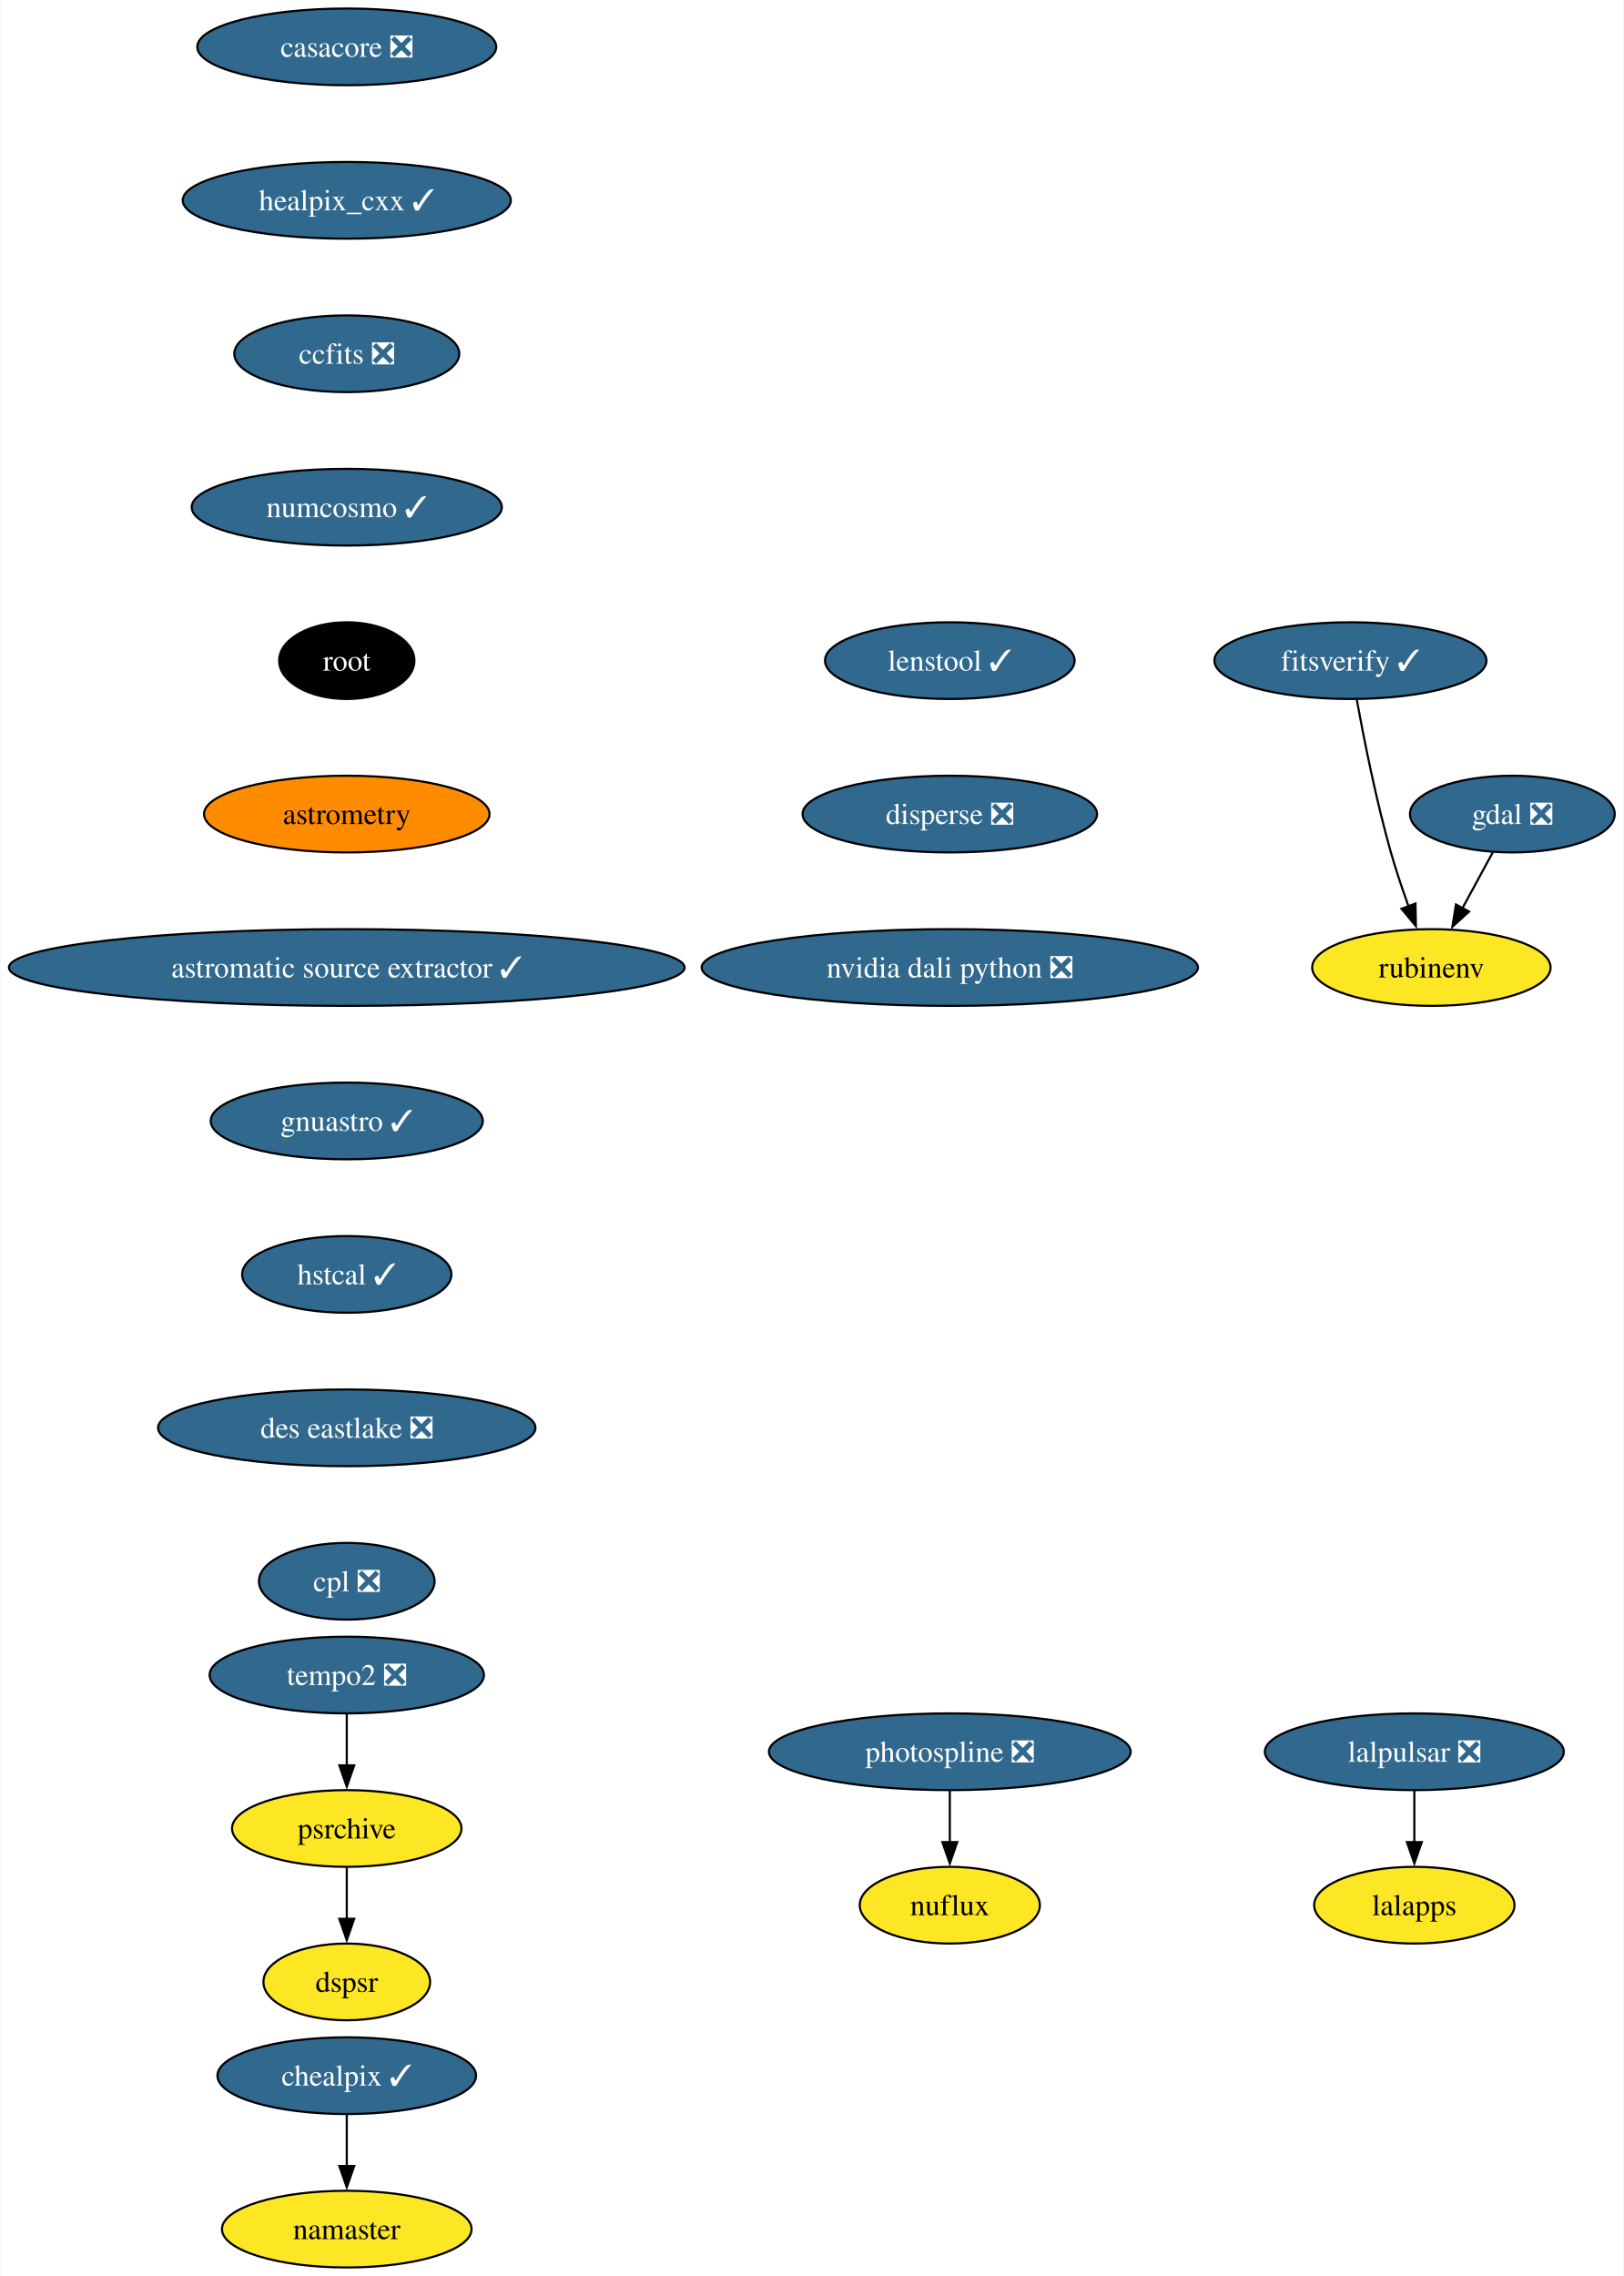
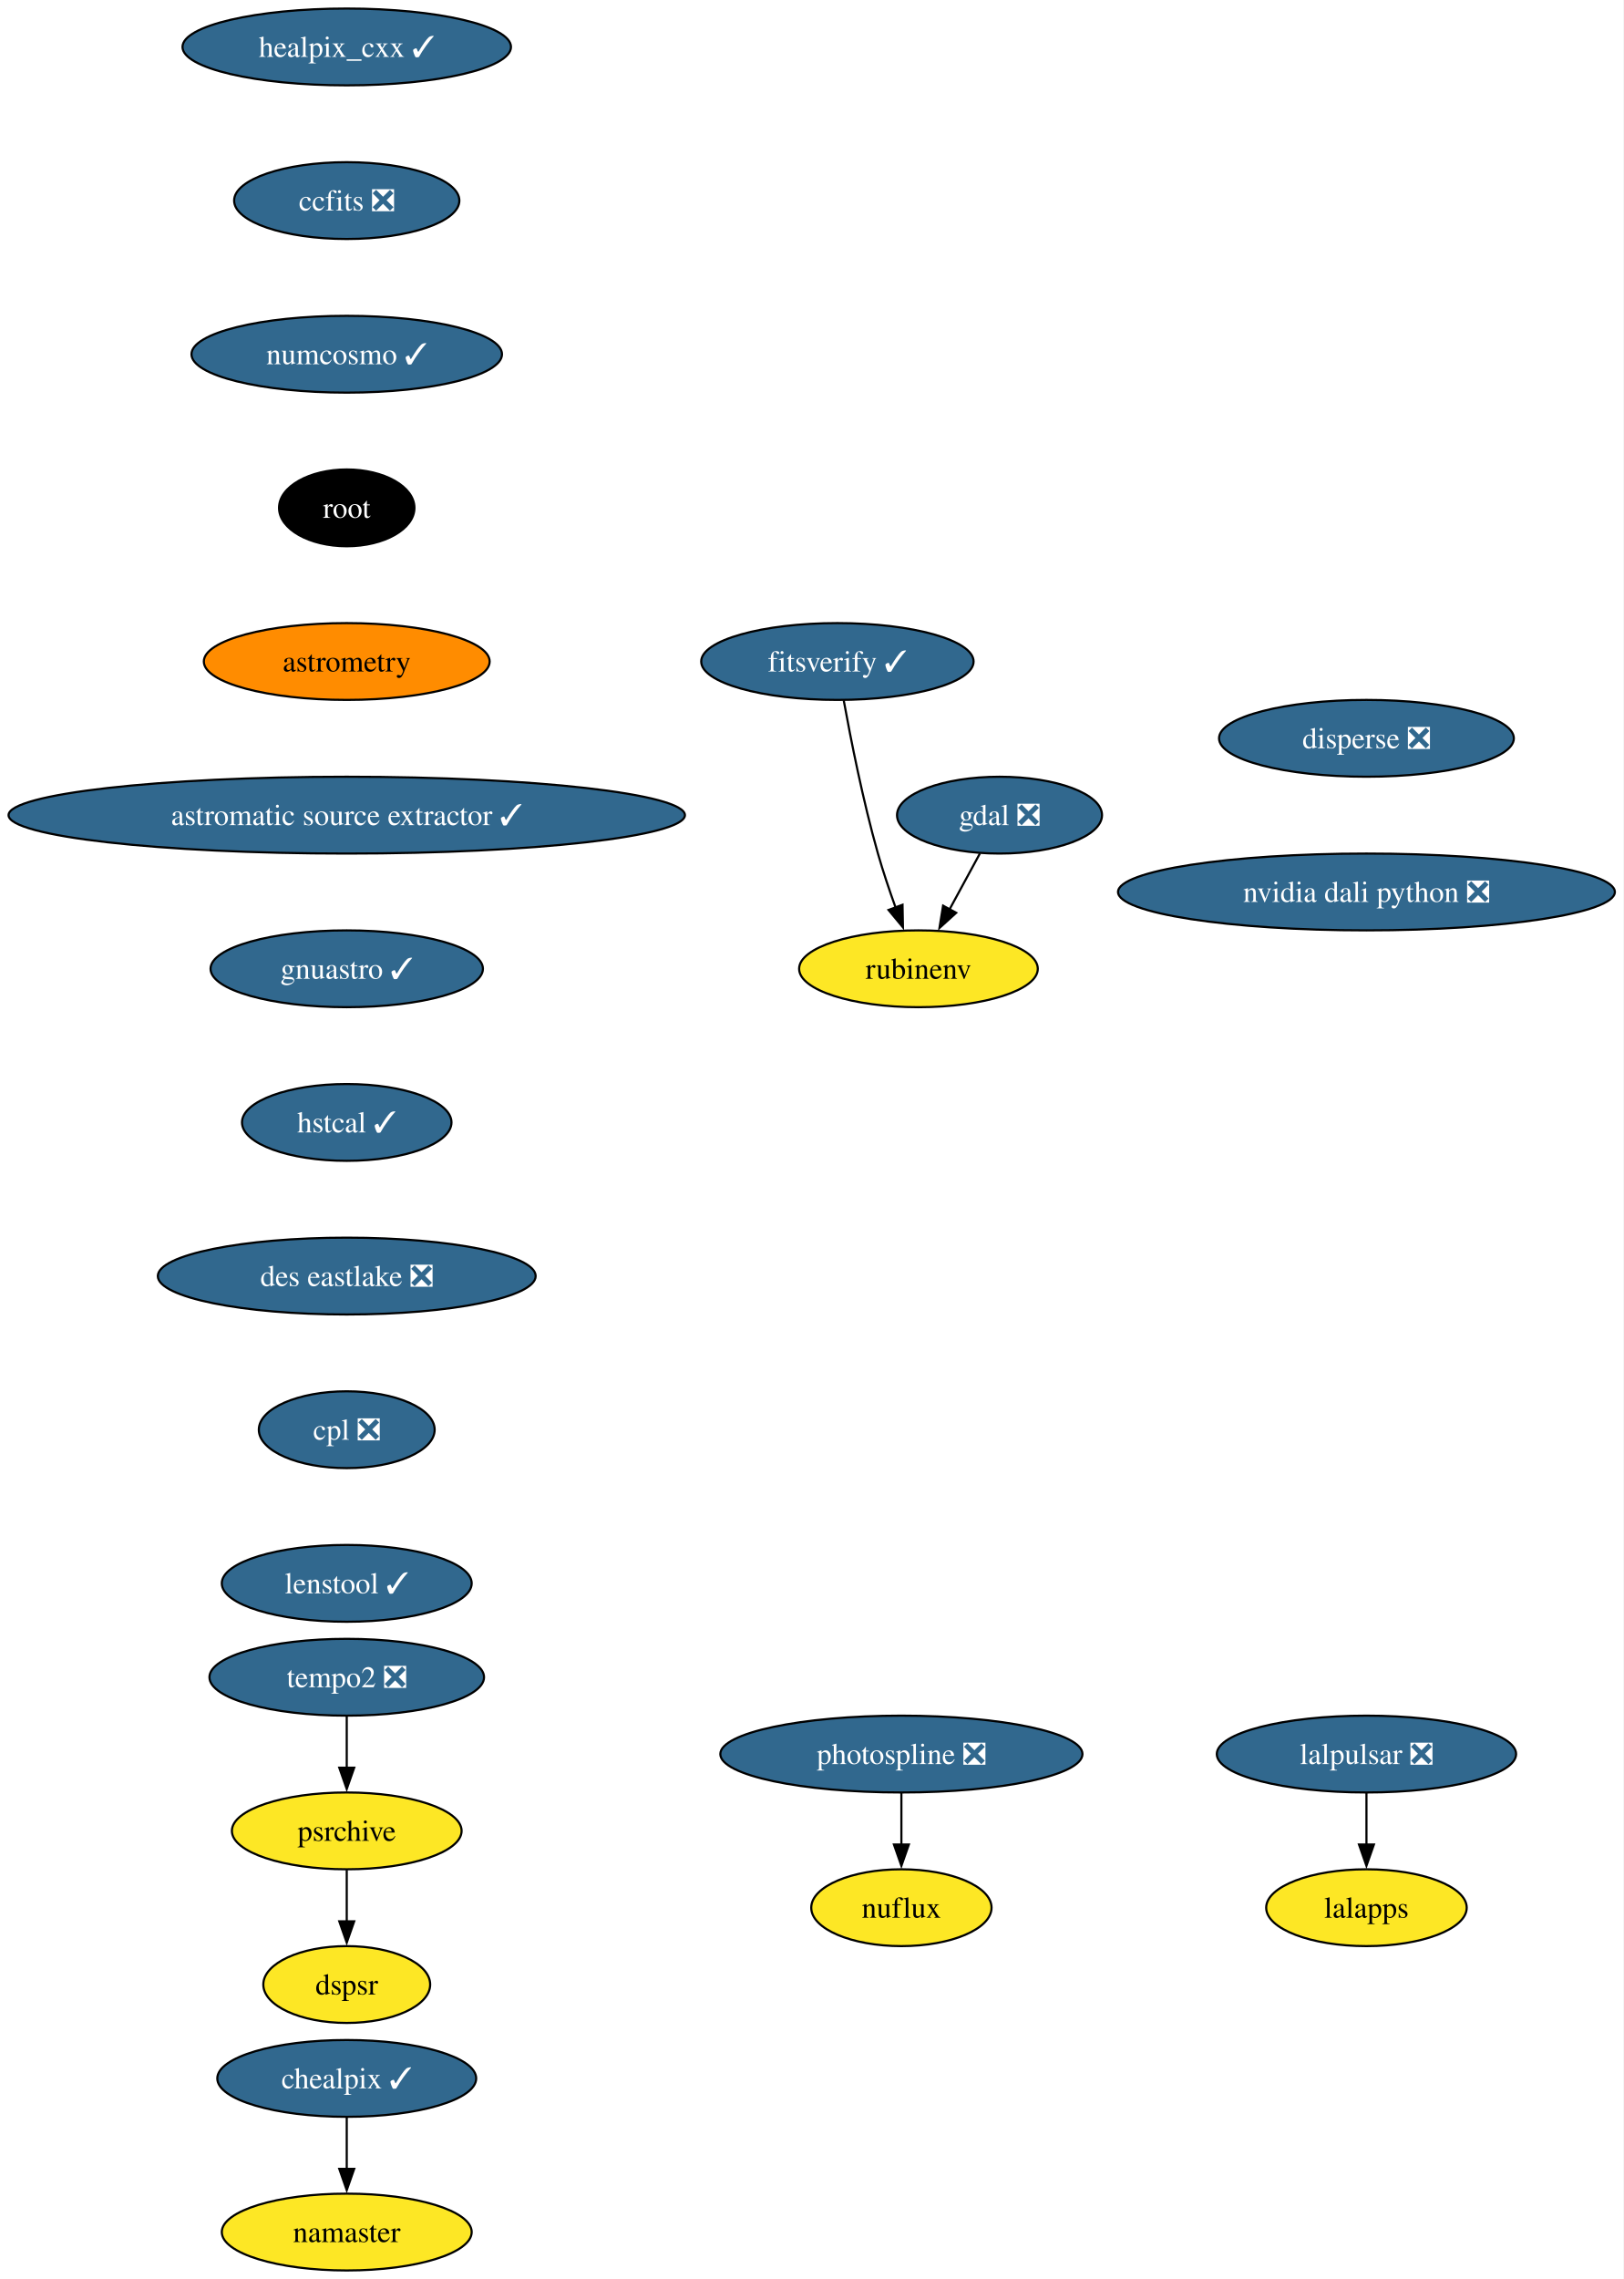
- <svg xmlns="http://www.w3.org/2000/svg" xmlns:xlink="http://www.w3.org/1999/xlink" width="762pt" height="1068pt" viewBox="0.00 0.00 761.59 1068.00">
+ <svg xmlns="http://www.w3.org/2000/svg" xmlns:xlink="http://www.w3.org/1999/xlink" width="761pt" height="1068pt" viewBox="0.00 0.00 760.98 1068.00">
  <g id="graph0" class="graph" transform="scale(1 1) rotate(0) translate(4 1064)">
-     <polygon fill="white" stroke="none" points="-4,4 -4,-1064 757.59,-1064 757.59,4 -4,4" />
+     <polygon fill="white" stroke="none" points="-4,4 -4,-1064 756.98,-1064 756.98,4 -4,4" />
    <g id="node1" class="node">
      <g id="a_node1">
-         <a xlink:href="https://github.com/conda-forge/casacore-feedstock/pull/102" xlink:title="casacore ❎">
-           <ellipse fill="#31688e" stroke="black" cx="158.53" cy="-1042" rx="70.15" ry="18" />
-           <text text-anchor="middle" x="158.53" y="-1037.33" font-family="Times,serif" font-size="14.00" fill="white">casacore ❎</text>
+         <a xlink:href="https://github.com/conda-forge/gdal-feedstock/pull/1062" xlink:title="gdal ❎">
+           <ellipse fill="#31688e" stroke="black" cx="464.53" cy="-682" rx="48.05" ry="18" />
+           <text text-anchor="middle" x="464.53" y="-677.33" font-family="Times,serif" font-size="14.00" fill="white">gdal ❎</text>
        </a>
      </g>
    </g>
    <g id="node2" class="node">
      <g id="a_node2">
+         <a xlink:href="https://github.com/conda-forge/rubinenv-feedstock" xlink:title="rubinenv">
+           <ellipse fill="#fde725" stroke="black" cx="426.53" cy="-610" rx="55.94" ry="18" />
+           <text text-anchor="middle" x="426.53" y="-605.33" font-family="Times,serif" font-size="14.00">rubinenv</text>
+         </a>
+       </g>
+     </g>
+     <g id="edge1" class="edge">
+       <path fill="none" stroke="black" d="M455.34,-664.05C451.04,-656.14 445.83,-646.54 441.02,-637.69" />
+       <polygon fill="black" stroke="black" points="444.22,-636.24 436.37,-629.12 438.07,-639.58 444.22,-636.24" />
+     </g>
+     <g id="node3" class="node">
+       <g id="a_node3">
        <a xlink:href="https://github.com/conda-forge/healpix_cxx-feedstock/pull/36" xlink:title="healpix_cxx ✓">
-           <ellipse fill="#31688e" stroke="black" cx="158.53" cy="-970" rx="76.99" ry="18" />
-           <text text-anchor="middle" x="158.53" y="-965.33" font-family="Times,serif" font-size="14.00" fill="white">healpix_cxx ✓</text>
+           <ellipse fill="#31688e" stroke="black" cx="158.53" cy="-1042" rx="76.99" ry="18" />
+           <text text-anchor="middle" x="158.53" y="-1037.33" font-family="Times,serif" font-size="14.00" fill="white">healpix_cxx ✓</text>
+         </a>
+       </g>
+     </g>
+     <g id="node4" class="node">
+       <g id="a_node4">
+         <a xlink:href="https://github.com/conda-forge/ccfits-feedstock/pull/19" xlink:title="ccfits ❎">
+           <ellipse fill="#31688e" stroke="black" cx="158.53" cy="-970" rx="52.79" ry="18" />
+           <text text-anchor="middle" x="158.53" y="-965.33" font-family="Times,serif" font-size="14.00" fill="white">ccfits ❎</text>
        </a>
      </g>
    </g>
    <g id="node5" class="node">
      <g id="a_node5">
-         <a xlink:href="https://github.com/conda-forge/ccfits-feedstock/pull/19" xlink:title="ccfits ❎">
-           <ellipse fill="#31688e" stroke="black" cx="158.53" cy="-898" rx="52.79" ry="18" />
-           <text text-anchor="middle" x="158.53" y="-893.33" font-family="Times,serif" font-size="14.00" fill="white">ccfits ❎</text>
-         </a>
-       </g>
-     </g>
-     <g id="node3" class="node">
-       <g id="a_node3">
-         <a xlink:href="https://github.com/conda-forge/gdal-feedstock/pull/1062" xlink:title="gdal ❎">
-           <ellipse fill="#31688e" stroke="black" cx="705.53" cy="-682" rx="48.05" ry="18" />
-           <text text-anchor="middle" x="705.53" y="-677.33" font-family="Times,serif" font-size="14.00" fill="white">gdal ❎</text>
-         </a>
-       </g>
-     </g>
-     <g id="node4" class="node">
-       <g id="a_node4">
-         <a xlink:href="https://github.com/conda-forge/rubinenv-feedstock" xlink:title="rubinenv">
-           <ellipse fill="#fde725" stroke="black" cx="667.53" cy="-610" rx="55.94" ry="18" />
-           <text text-anchor="middle" x="667.53" y="-605.33" font-family="Times,serif" font-size="14.00">rubinenv</text>
-         </a>
-       </g>
-     </g>
-     <g id="edge2" class="edge">
-       <path fill="none" stroke="black" d="M696.34,-664.05C692.04,-656.14 686.83,-646.54 682.02,-637.69" />
-       <polygon fill="black" stroke="black" points="685.22,-636.24 677.37,-629.12 679.07,-639.58 685.22,-636.24" />
+         <a xlink:href="https://github.com/conda-forge/numcosmo-feedstock/pull/83" xlink:title="numcosmo ✓">
+           <ellipse fill="#31688e" stroke="black" cx="158.53" cy="-898" rx="72.78" ry="18" />
+           <text text-anchor="middle" x="158.53" y="-893.33" font-family="Times,serif" font-size="14.00" fill="white">numcosmo ✓</text>
+         </a>
+       </g>
    </g>
    <g id="node6" class="node">
      <g id="a_node6">
-         <a xlink:href="https://github.com/conda-forge/numcosmo-feedstock/pull/83" xlink:title="numcosmo ✓">
-           <ellipse fill="#31688e" stroke="black" cx="158.53" cy="-826" rx="72.78" ry="18" />
-           <text text-anchor="middle" x="158.53" y="-821.33" font-family="Times,serif" font-size="14.00" fill="white">numcosmo ✓</text>
+         <a xlink:href="https://github.com/conda-forge/root-feedstock" xlink:title="root">
+           <ellipse fill="#000000" stroke="black" cx="158.53" cy="-826" rx="31.74" ry="18" />
+           <text text-anchor="middle" x="158.53" y="-821.33" font-family="Times,serif" font-size="14.00" fill="white">root</text>
+         </a>
+       </g>
+     </g>
+     <g id="node11" class="node">
+       <g id="a_node11">
+         <a xlink:href="https://github.com/conda-forge/astrometry-feedstock" xlink:title="astrometry">
+           <ellipse fill="#ff8c00" stroke="black" cx="158.53" cy="-754" rx="66.99" ry="18" />
+           <text text-anchor="middle" x="158.53" y="-749.33" font-family="Times,serif" font-size="14.00">astrometry</text>
        </a>
      </g>
    </g>
    <g id="node7" class="node">
      <g id="a_node7">
-         <a xlink:href="https://github.com/conda-forge/root-feedstock" xlink:title="root">
-           <ellipse fill="#000000" stroke="black" cx="158.53" cy="-754" rx="31.74" ry="18" />
-           <text text-anchor="middle" x="158.53" y="-749.33" font-family="Times,serif" font-size="14.00" fill="white">root</text>
-         </a>
-       </g>
-     </g>
-     <g id="node12" class="node">
-       <g id="a_node12">
-         <a xlink:href="https://github.com/conda-forge/astrometry-feedstock" xlink:title="astrometry">
-           <ellipse fill="#ff8c00" stroke="black" cx="158.53" cy="-682" rx="66.99" ry="18" />
-           <text text-anchor="middle" x="158.53" y="-677.33" font-family="Times,serif" font-size="14.00">astrometry</text>
+         <a xlink:href="https://github.com/conda-forge/lalpulsar-feedstock/pull/79" xlink:title="lalpulsar ❎">
+           <ellipse fill="#31688e" stroke="black" cx="636.53" cy="-242" rx="70.15" ry="18" />
+           <text text-anchor="middle" x="636.53" y="-237.32" font-family="Times,serif" font-size="14.00" fill="white">lalpulsar ❎</text>
        </a>
      </g>
    </g>
    <g id="node8" class="node">
      <g id="a_node8">
-         <a xlink:href="https://github.com/conda-forge/lalpulsar-feedstock/pull/79" xlink:title="lalpulsar ❎">
-           <ellipse fill="#31688e" stroke="black" cx="659.53" cy="-242" rx="70.15" ry="18" />
-           <text text-anchor="middle" x="659.53" y="-237.32" font-family="Times,serif" font-size="14.00" fill="white">lalpulsar ❎</text>
-         </a>
-       </g>
+         <a xlink:href="https://github.com/conda-forge/lalapps-feedstock" xlink:title="lalapps">
+           <ellipse fill="#fde725" stroke="black" cx="636.53" cy="-170" rx="47" ry="18" />
+           <text text-anchor="middle" x="636.53" y="-165.32" font-family="Times,serif" font-size="14.00">lalapps</text>
+         </a>
+       </g>
+     </g>
+     <g id="edge5" class="edge">
+       <path fill="none" stroke="black" d="M636.53,-223.7C636.53,-216.41 636.53,-207.73 636.53,-199.54" />
+       <polygon fill="black" stroke="black" points="640.03,-199.62 636.53,-189.62 633.03,-199.62 640.03,-199.62" />
    </g>
    <g id="node9" class="node">
      <g id="a_node9">
-         <a xlink:href="https://github.com/conda-forge/lalapps-feedstock" xlink:title="lalapps">
-           <ellipse fill="#fde725" stroke="black" cx="659.53" cy="-170" rx="47" ry="18" />
-           <text text-anchor="middle" x="659.53" y="-165.32" font-family="Times,serif" font-size="14.00">lalapps</text>
-         </a>
-       </g>
-     </g>
-     <g id="edge6" class="edge">
-       <path fill="none" stroke="black" d="M659.53,-223.7C659.53,-216.41 659.53,-207.73 659.53,-199.54" />
-       <polygon fill="black" stroke="black" points="663.03,-199.62 659.53,-189.62 656.03,-199.62 663.03,-199.62" />
-     </g>
-     <g id="node10" class="node">
-       <g id="a_node10">
        <a xlink:href="https://github.com/conda-forge/chealpix-feedstock/pull/17" xlink:title="chealpix ✓">
          <ellipse fill="#31688e" stroke="black" cx="158.53" cy="-90" rx="60.68" ry="18" />
          <text text-anchor="middle" x="158.53" y="-85.33" font-family="Times,serif" font-size="14.00" fill="white">chealpix ✓</text>
        </a>
      </g>
    </g>
-     <g id="node11" class="node">
-       <g id="a_node11">
+     <g id="node10" class="node">
+       <g id="a_node10">
        <a xlink:href="https://github.com/conda-forge/namaster-feedstock" xlink:title="namaster">
          <ellipse fill="#fde725" stroke="black" cx="158.53" cy="-18" rx="58.57" ry="18" />
          <text text-anchor="middle" x="158.53" y="-13.32" font-family="Times,serif" font-size="14.00">namaster</text>
        </a>
      </g>
    </g>
-     <g id="edge7" class="edge">
+     <g id="edge6" class="edge">
      <path fill="none" stroke="black" d="M158.53,-71.7C158.53,-64.41 158.53,-55.73 158.53,-47.54" />
      <polygon fill="black" stroke="black" points="162.03,-47.62 158.53,-37.62 155.03,-47.62 162.03,-47.62" />
    </g>
+     <g id="node14" class="node">
+       <g id="a_node14">
+         <a xlink:href="https://github.com/conda-forge/astromatic-source-extractor-feedstock/pull/20" xlink:title="astromatic source extractor ✓">
+           <ellipse fill="#31688e" stroke="black" cx="158.53" cy="-682" rx="158.53" ry="18" />
+           <text text-anchor="middle" x="158.53" y="-677.33" font-family="Times,serif" font-size="14.00" fill="white">astromatic source extractor ✓</text>
+         </a>
+       </g>
+     </g>
+     <g id="node12" class="node">
+       <g id="a_node12">
+         <a xlink:href="https://github.com/conda-forge/photospline-feedstock/pull/47" xlink:title="photospline ❎">
+           <ellipse fill="#31688e" stroke="black" cx="418.53" cy="-242" rx="84.88" ry="18" />
+           <text text-anchor="middle" x="418.53" y="-237.32" font-family="Times,serif" font-size="14.00" fill="white">photospline ❎</text>
+         </a>
+       </g>
+     </g>
+     <g id="node13" class="node">
+       <g id="a_node13">
+         <a xlink:href="https://github.com/conda-forge/nuflux-feedstock" xlink:title="nuflux">
+           <ellipse fill="#fde725" stroke="black" cx="418.53" cy="-170" rx="42.26" ry="18" />
+           <text text-anchor="middle" x="418.53" y="-165.32" font-family="Times,serif" font-size="14.00">nuflux</text>
+         </a>
+       </g>
+     </g>
+     <g id="edge8" class="edge">
+       <path fill="none" stroke="black" d="M418.53,-223.7C418.53,-216.41 418.53,-207.73 418.53,-199.54" />
+       <polygon fill="black" stroke="black" points="422.03,-199.62 418.53,-189.62 415.03,-199.62 422.03,-199.62" />
+     </g>
    <g id="node15" class="node">
      <g id="a_node15">
-         <a xlink:href="https://github.com/conda-forge/astromatic-source-extractor-feedstock/pull/20" xlink:title="astromatic source extractor ✓">
-           <ellipse fill="#31688e" stroke="black" cx="158.53" cy="-610" rx="158.53" ry="18" />
-           <text text-anchor="middle" x="158.53" y="-605.33" font-family="Times,serif" font-size="14.00" fill="white">astromatic source extractor ✓</text>
-         </a>
-       </g>
-     </g>
-     <g id="node13" class="node">
-       <g id="a_node13">
-         <a xlink:href="https://github.com/conda-forge/photospline-feedstock/pull/47" xlink:title="photospline ❎">
-           <ellipse fill="#31688e" stroke="black" cx="441.53" cy="-242" rx="84.88" ry="18" />
-           <text text-anchor="middle" x="441.53" y="-237.32" font-family="Times,serif" font-size="14.00" fill="white">photospline ❎</text>
-         </a>
-       </g>
-     </g>
-     <g id="node14" class="node">
-       <g id="a_node14">
-         <a xlink:href="https://github.com/conda-forge/nuflux-feedstock" xlink:title="nuflux">
-           <ellipse fill="#fde725" stroke="black" cx="441.53" cy="-170" rx="42.26" ry="18" />
-           <text text-anchor="middle" x="441.53" y="-165.32" font-family="Times,serif" font-size="14.00">nuflux</text>
-         </a>
-       </g>
-     </g>
-     <g id="edge9" class="edge">
-       <path fill="none" stroke="black" d="M441.53,-223.7C441.53,-216.41 441.53,-207.73 441.53,-199.54" />
-       <polygon fill="black" stroke="black" points="445.03,-199.62 441.53,-189.62 438.03,-199.62 445.03,-199.62" />
+         <a xlink:href="https://github.com/conda-forge/gnuastro-feedstock/pull/55" xlink:title="gnuastro ✓">
+           <ellipse fill="#31688e" stroke="black" cx="158.53" cy="-610" rx="63.84" ry="18" />
+           <text text-anchor="middle" x="158.53" y="-605.33" font-family="Times,serif" font-size="14.00" fill="white">gnuastro ✓</text>
+         </a>
+       </g>
    </g>
    <g id="node16" class="node">
      <g id="a_node16">
-         <a xlink:href="https://github.com/conda-forge/gnuastro-feedstock/pull/55" xlink:title="gnuastro ✓">
-           <ellipse fill="#31688e" stroke="black" cx="158.53" cy="-538" rx="63.84" ry="18" />
-           <text text-anchor="middle" x="158.53" y="-533.33" font-family="Times,serif" font-size="14.00" fill="white">gnuastro ✓</text>
+         <a xlink:href="https://github.com/conda-forge/hstcal-feedstock/pull/32" xlink:title="hstcal ✓">
+           <ellipse fill="#31688e" stroke="black" cx="158.53" cy="-538" rx="49.1" ry="18" />
+           <text text-anchor="middle" x="158.53" y="-533.33" font-family="Times,serif" font-size="14.00" fill="white">hstcal ✓</text>
+         </a>
+       </g>
+     </g>
+     <g id="node20" class="node">
+       <g id="a_node20">
+         <a xlink:href="https://github.com/conda-forge/des-eastlake-feedstock/pull/56" xlink:title="des eastlake ❎">
+           <ellipse fill="#31688e" stroke="black" cx="158.53" cy="-466" rx="88.56" ry="18" />
+           <text text-anchor="middle" x="158.53" y="-461.32" font-family="Times,serif" font-size="14.00" fill="white">des eastlake ❎</text>
        </a>
      </g>
    </g>
    <g id="node17" class="node">
      <g id="a_node17">
-         <a xlink:href="https://github.com/conda-forge/hstcal-feedstock/pull/32" xlink:title="hstcal ✓">
-           <ellipse fill="#31688e" stroke="black" cx="158.53" cy="-466" rx="49.1" ry="18" />
-           <text text-anchor="middle" x="158.53" y="-461.32" font-family="Times,serif" font-size="14.00" fill="white">hstcal ✓</text>
-         </a>
-       </g>
-     </g>
-     <g id="node21" class="node">
-       <g id="a_node21">
-         <a xlink:href="https://github.com/conda-forge/des-eastlake-feedstock/pull/56" xlink:title="des eastlake ❎">
-           <ellipse fill="#31688e" stroke="black" cx="158.53" cy="-394" rx="88.56" ry="18" />
-           <text text-anchor="middle" x="158.53" y="-389.32" font-family="Times,serif" font-size="14.00" fill="white">des eastlake ❎</text>
-         </a>
-       </g>
-     </g>
-     <g id="node18" class="node">
-       <g id="a_node18">
        <a xlink:href="https://github.com/conda-forge/tempo2-feedstock/pull/40" xlink:title="tempo2 ❎">
          <ellipse fill="#31688e" stroke="black" cx="158.53" cy="-278" rx="64.36" ry="18" />
          <text text-anchor="middle" x="158.53" y="-273.32" font-family="Times,serif" font-size="14.00" fill="white">tempo2 ❎</text>
        </a>
      </g>
    </g>
-     <g id="node19" class="node">
-       <g id="a_node19">
+     <g id="node18" class="node">
+       <g id="a_node18">
        <a xlink:href="https://github.com/conda-forge/psrchive-feedstock" xlink:title="psrchive">
          <ellipse fill="#fde725" stroke="black" cx="158.53" cy="-206" rx="53.84" ry="18" />
          <text text-anchor="middle" x="158.53" y="-201.33" font-family="Times,serif" font-size="14.00">psrchive</text>
        </a>
      </g>
    </g>
-     <g id="edge13" class="edge">
+     <g id="edge12" class="edge">
      <path fill="none" stroke="black" d="M158.53,-259.7C158.53,-252.41 158.53,-243.73 158.53,-235.54" />
      <polygon fill="black" stroke="black" points="162.03,-235.62 158.53,-225.62 155.03,-235.62 162.03,-235.62" />
    </g>
-     <g id="node20" class="node">
-       <g id="a_node20">
+     <g id="node19" class="node">
+       <g id="a_node19">
        <a xlink:href="https://github.com/conda-forge/dspsr-feedstock" xlink:title="dspsr">
          <ellipse fill="#fde725" stroke="black" cx="158.53" cy="-134" rx="39.11" ry="18" />
          <text text-anchor="middle" x="158.53" y="-129.32" font-family="Times,serif" font-size="14.00">dspsr</text>
        </a>
      </g>
    </g>
-     <g id="edge14" class="edge">
+     <g id="edge13" class="edge">
      <path fill="none" stroke="black" d="M158.53,-187.7C158.53,-180.41 158.53,-171.73 158.53,-163.54" />
      <polygon fill="black" stroke="black" points="162.03,-163.62 158.53,-153.62 155.03,-163.62 162.03,-163.62" />
    </g>
+     <g id="node22" class="node">
+       <g id="a_node22">
+         <a xlink:href="https://github.com/conda-forge/cpl-feedstock/pull/22" xlink:title="cpl ❎">
+           <ellipse fill="#31688e" stroke="black" cx="158.53" cy="-394" rx="41.21" ry="18" />
+           <text text-anchor="middle" x="158.53" y="-389.32" font-family="Times,serif" font-size="14.00" fill="white">cpl ❎</text>
+         </a>
+       </g>
+     </g>
+     <g id="node21" class="node">
+       <g id="a_node21">
+         <a xlink:href="https://github.com/conda-forge/fitsverify-feedstock/pull/20" xlink:title="fitsverify ✓">
+           <ellipse fill="#31688e" stroke="black" cx="388.53" cy="-754" rx="63.84" ry="18" />
+           <text text-anchor="middle" x="388.53" y="-749.33" font-family="Times,serif" font-size="14.00" fill="white">fitsverify ✓</text>
+         </a>
+       </g>
+     </g>
+     <g id="edge15" class="edge">
+       <path fill="none" stroke="black" d="M391.5,-735.77C394.78,-717.72 400.53,-688.62 407.53,-664 409.9,-655.69 412.89,-646.81 415.8,-638.73" />
+       <polygon fill="black" stroke="black" points="419.06,-640.01 419.26,-629.42 412.5,-637.57 419.06,-640.01" />
+     </g>
    <g id="node23" class="node">
      <g id="a_node23">
-         <a xlink:href="https://github.com/conda-forge/cpl-feedstock/pull/22" xlink:title="cpl ❎">
-           <ellipse fill="#31688e" stroke="black" cx="158.53" cy="-322" rx="41.21" ry="18" />
-           <text text-anchor="middle" x="158.53" y="-317.32" font-family="Times,serif" font-size="14.00" fill="white">cpl ❎</text>
-         </a>
-       </g>
-     </g>
-     <g id="node22" class="node">
-       <g id="a_node22">
-         <a xlink:href="https://github.com/conda-forge/fitsverify-feedstock/pull/20" xlink:title="fitsverify ✓">
-           <ellipse fill="#31688e" stroke="black" cx="629.53" cy="-754" rx="63.84" ry="18" />
-           <text text-anchor="middle" x="629.53" y="-749.33" font-family="Times,serif" font-size="14.00" fill="white">fitsverify ✓</text>
-         </a>
-       </g>
-     </g>
-     <g id="edge16" class="edge">
-       <path fill="none" stroke="black" d="M632.5,-735.77C635.78,-717.72 641.53,-688.62 648.53,-664 650.9,-655.69 653.89,-646.81 656.8,-638.73" />
-       <polygon fill="black" stroke="black" points="660.06,-640.01 660.26,-629.42 653.5,-637.57 660.06,-640.01" />
+         <a xlink:href="https://github.com/conda-forge/lenstool-feedstock/pull/29" xlink:title="lenstool ✓">
+           <ellipse fill="#31688e" stroke="black" cx="158.53" cy="-322" rx="58.57" ry="18" />
+           <text text-anchor="middle" x="158.53" y="-317.32" font-family="Times,serif" font-size="14.00" fill="white">lenstool ✓</text>
+         </a>
+       </g>
    </g>
    <g id="node24" class="node">
      <g id="a_node24">
-         <a xlink:href="https://github.com/conda-forge/lenstool-feedstock/pull/29" xlink:title="lenstool ✓">
-           <ellipse fill="#31688e" stroke="black" cx="441.53" cy="-754" rx="58.57" ry="18" />
-           <text text-anchor="middle" x="441.53" y="-749.33" font-family="Times,serif" font-size="14.00" fill="white">lenstool ✓</text>
+         <a xlink:href="https://github.com/conda-forge/disperse-feedstock/pull/11" xlink:title="disperse ❎">
+           <ellipse fill="#31688e" stroke="black" cx="636.53" cy="-718" rx="69.1" ry="18" />
+           <text text-anchor="middle" x="636.53" y="-713.33" font-family="Times,serif" font-size="14.00" fill="white">disperse ❎</text>
        </a>
      </g>
    </g>
    <g id="node25" class="node">
      <g id="a_node25">
-         <a xlink:href="https://github.com/conda-forge/disperse-feedstock/pull/11" xlink:title="disperse ❎">
-           <ellipse fill="#31688e" stroke="black" cx="441.53" cy="-682" rx="69.1" ry="18" />
-           <text text-anchor="middle" x="441.53" y="-677.33" font-family="Times,serif" font-size="14.00" fill="white">disperse ❎</text>
-         </a>
-       </g>
-     </g>
-     <g id="node26" class="node">
-       <g id="a_node26">
        <a xlink:href="https://github.com/conda-forge/nvidia-dali-python-feedstock/pull/33" xlink:title="nvidia dali python ❎">
-           <ellipse fill="#31688e" stroke="black" cx="441.53" cy="-610" rx="116.45" ry="18" />
-           <text text-anchor="middle" x="441.53" y="-605.33" font-family="Times,serif" font-size="14.00" fill="white">nvidia dali python ❎</text>
+           <ellipse fill="#31688e" stroke="black" cx="636.53" cy="-646" rx="116.45" ry="18" />
+           <text text-anchor="middle" x="636.53" y="-641.33" font-family="Times,serif" font-size="14.00" fill="white">nvidia dali python ❎</text>
        </a>
      </g>
    </g>
  </g>
</svg>
